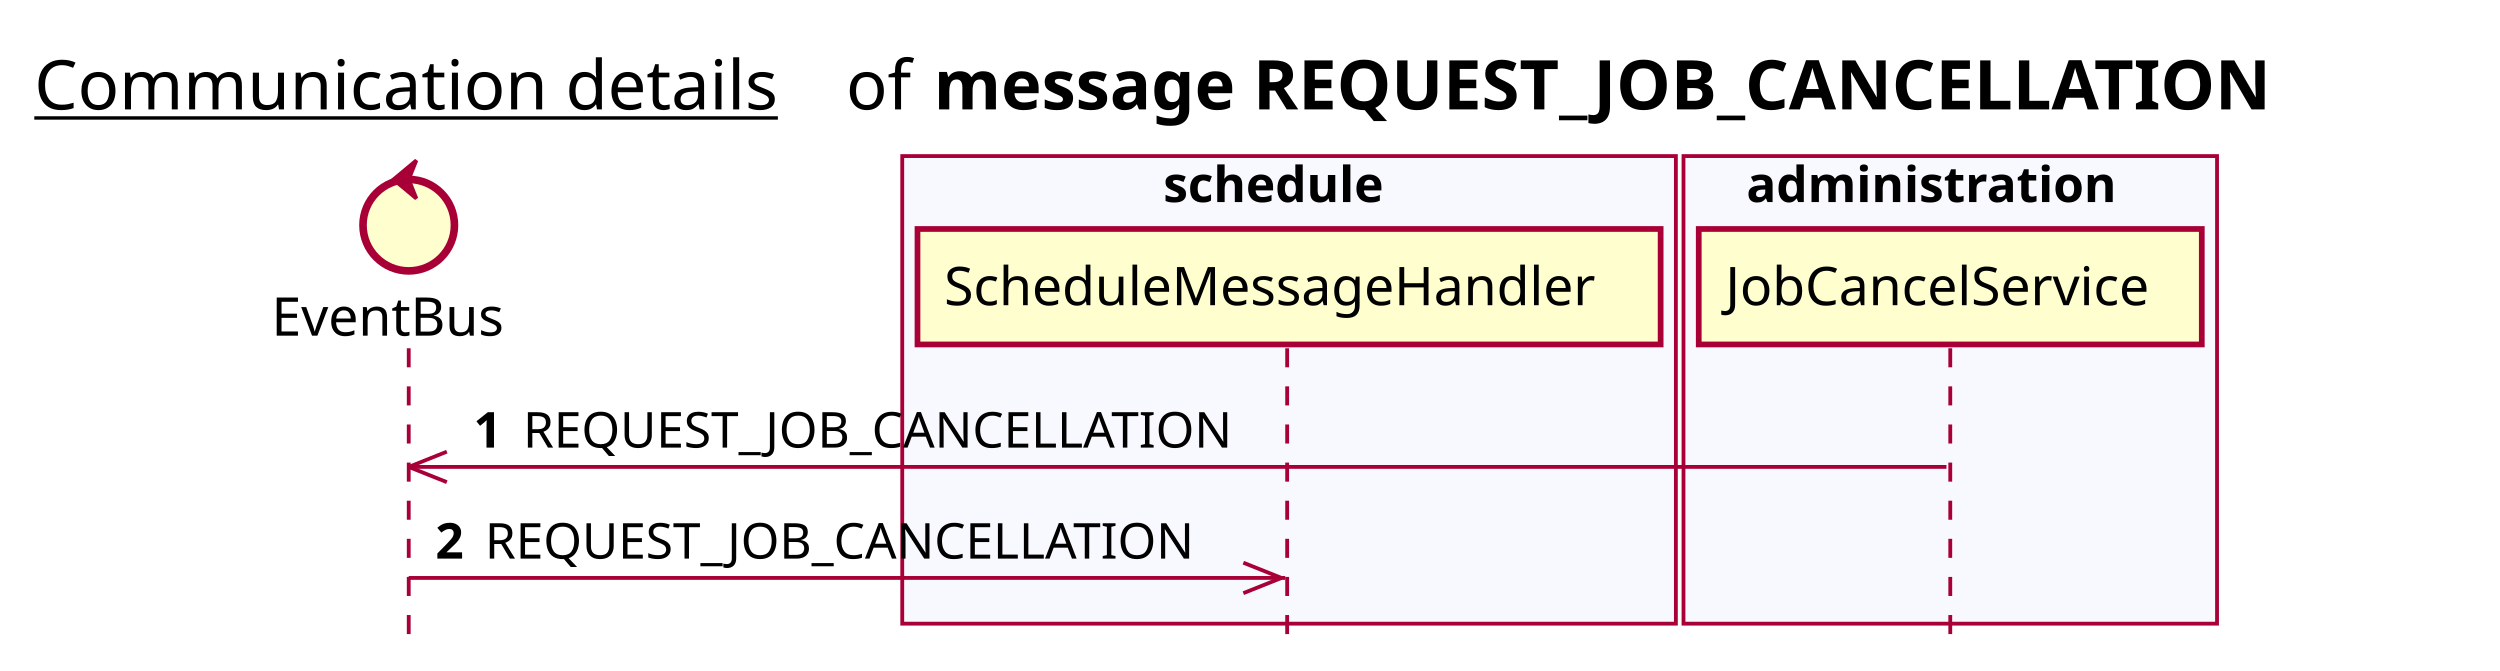
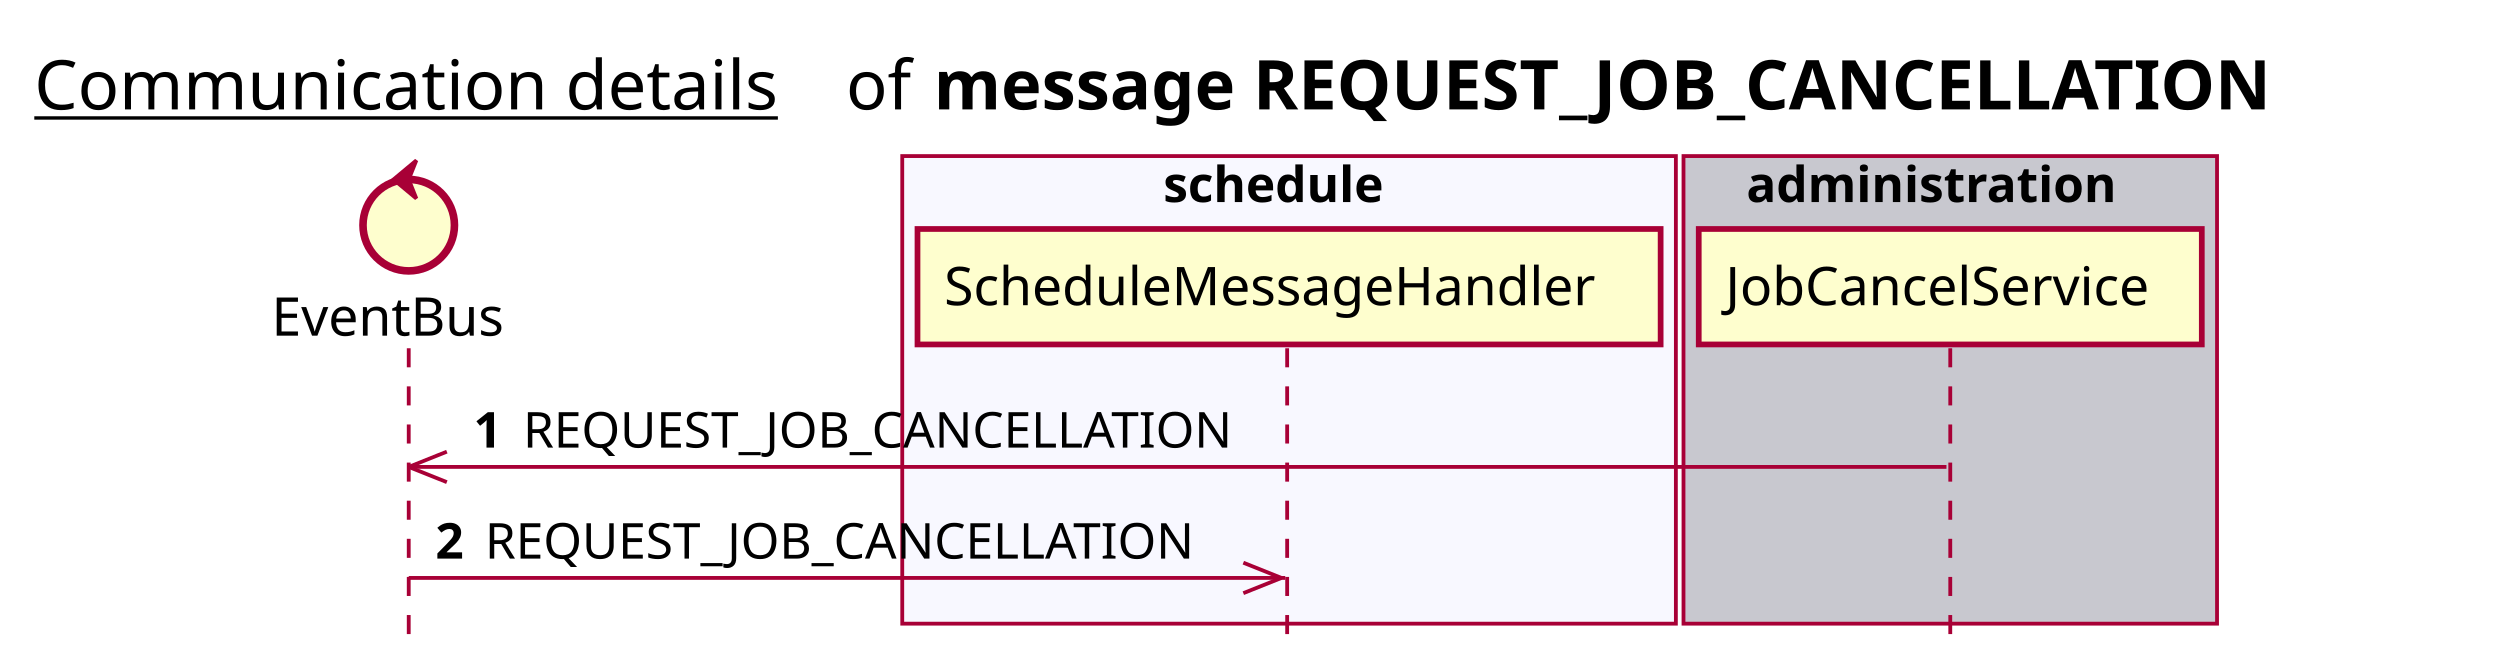
<svg xmlns="http://www.w3.org/2000/svg" contentScriptType="application/ecmascript" contentStyleType="text/css" height="176px" preserveAspectRatio="none" style="width:656px;height:176px;background:#FFFFFF;" version="1.1" viewBox="0 0 656 176" width="656px" zoomAndPan="magnify">
  <defs />
  <g>
    <text fill="#000000" font-family="sans-serif" font-size="18" lengthAdjust="spacing" text-decoration="underline" textLength="201" x="9" y="28.708">Communication details</text>
    <text fill="#000000" font-family="sans-serif" font-size="18" lengthAdjust="spacing" textLength="17" x="222" y="28.708">of</text>
    <text fill="#000000" font-family="sans-serif" font-size="18" font-weight="bold" lengthAdjust="spacing" textLength="395" x="245" y="28.708">message REQUEST_JOB_CANCELLATION</text>
    <rect fill="#F8F8FF" height="122.695" style="stroke:#A80036;stroke-width:1.0;" width="203" x="236.75" y="40.953" />
    <text fill="#000000" font-family="sans-serif" font-size="13" font-weight="bold" lengthAdjust="spacing" textLength="66" x="305.25" y="53.02">schedule</text>
-     <rect fill="#F8F8FF" height="122.695" style="stroke:#A80036;stroke-width:1.0;" width="140" x="441.75" y="40.953" />
+     <rect fill="#C8C8CF" height="122.695" style="stroke:#A80036;stroke-width:1.0;" width="140" x="441.75" y="40.953" />
    <text fill="#000000" font-family="sans-serif" font-size="13" font-weight="bold" lengthAdjust="spacing" textLength="107" x="458.25" y="53.02">administration</text>
    <line style="stroke:#A80036;stroke-width:1.0;stroke-dasharray:5.0,5.0;" x1="107.25" x2="107.25" y1="91.383" y2="169.648" />
    <line style="stroke:#A80036;stroke-width:1.0;stroke-dasharray:5.0,5.0;" x1="337.75" x2="337.75" y1="91.383" y2="169.648" />
    <line style="stroke:#A80036;stroke-width:1.0;stroke-dasharray:5.0,5.0;" x1="511.75" x2="511.75" y1="91.383" y2="169.648" />
    <text fill="#000000" font-family="sans-serif" font-size="14" lengthAdjust="spacing" textLength="66" x="71.25" y="88.081">EventBus</text>
    <ellipse cx="107.25" cy="59.086" fill="#FEFECE" rx="12" ry="12" style="stroke:#A80036;stroke-width:2.0;" />
    <polygon fill="#A80036" points="103.25,47.086,109.25,42.086,107.25,47.086,109.25,52.086,103.25,47.086" style="stroke:#A80036;stroke-width:1.0;" />
    <rect fill="#FEFECE" height="30.297" style="stroke:#A80036;stroke-width:1.5;" width="195" x="240.75" y="60.086" />
    <text fill="#000000" font-family="sans-serif" font-size="14" lengthAdjust="spacing" textLength="181" x="247.75" y="80.081">ScheduleMessageHandler</text>
    <rect fill="#FEFECE" height="30.297" style="stroke:#A80036;stroke-width:1.5;" width="132" x="445.75" y="60.086" />
    <text fill="#000000" font-family="sans-serif" font-size="14" lengthAdjust="spacing" textLength="118" x="452.75" y="80.081">JobCancelService</text>
    <line style="stroke:#A80036;stroke-width:1.0;" x1="107.25" x2="117.25" y1="122.516" y2="118.516" />
    <line style="stroke:#A80036;stroke-width:1.0;" x1="107.25" x2="117.25" y1="122.516" y2="126.516" />
    <line style="stroke:#A80036;stroke-width:1.0;" x1="107.25" x2="510.75" y1="122.516" y2="122.516" />
    <text fill="#000000" font-family="sans-serif" font-size="13" font-weight="bold" lengthAdjust="spacing" textLength="9" x="124.25" y="117.45">1</text>
    <text fill="#000000" font-family="sans-serif" font-size="13" lengthAdjust="spacing" textLength="194" x="137.25" y="117.45">REQUEST_JOB_CANCELLATION</text>
    <line style="stroke:#A80036;stroke-width:1.0;" x1="336.25" x2="326.25" y1="151.648" y2="147.648" />
    <line style="stroke:#A80036;stroke-width:1.0;" x1="336.25" x2="326.25" y1="151.648" y2="155.648" />
    <line style="stroke:#A80036;stroke-width:1.0;" x1="107.25" x2="337.25" y1="151.648" y2="151.648" />
    <text fill="#000000" font-family="sans-serif" font-size="13" font-weight="bold" lengthAdjust="spacing" textLength="9" x="114.25" y="146.583">2</text>
    <text fill="#000000" font-family="sans-serif" font-size="13" lengthAdjust="spacing" textLength="194" x="127.25" y="146.583">REQUEST_JOB_CANCELLATION</text>
  </g>
</svg>
